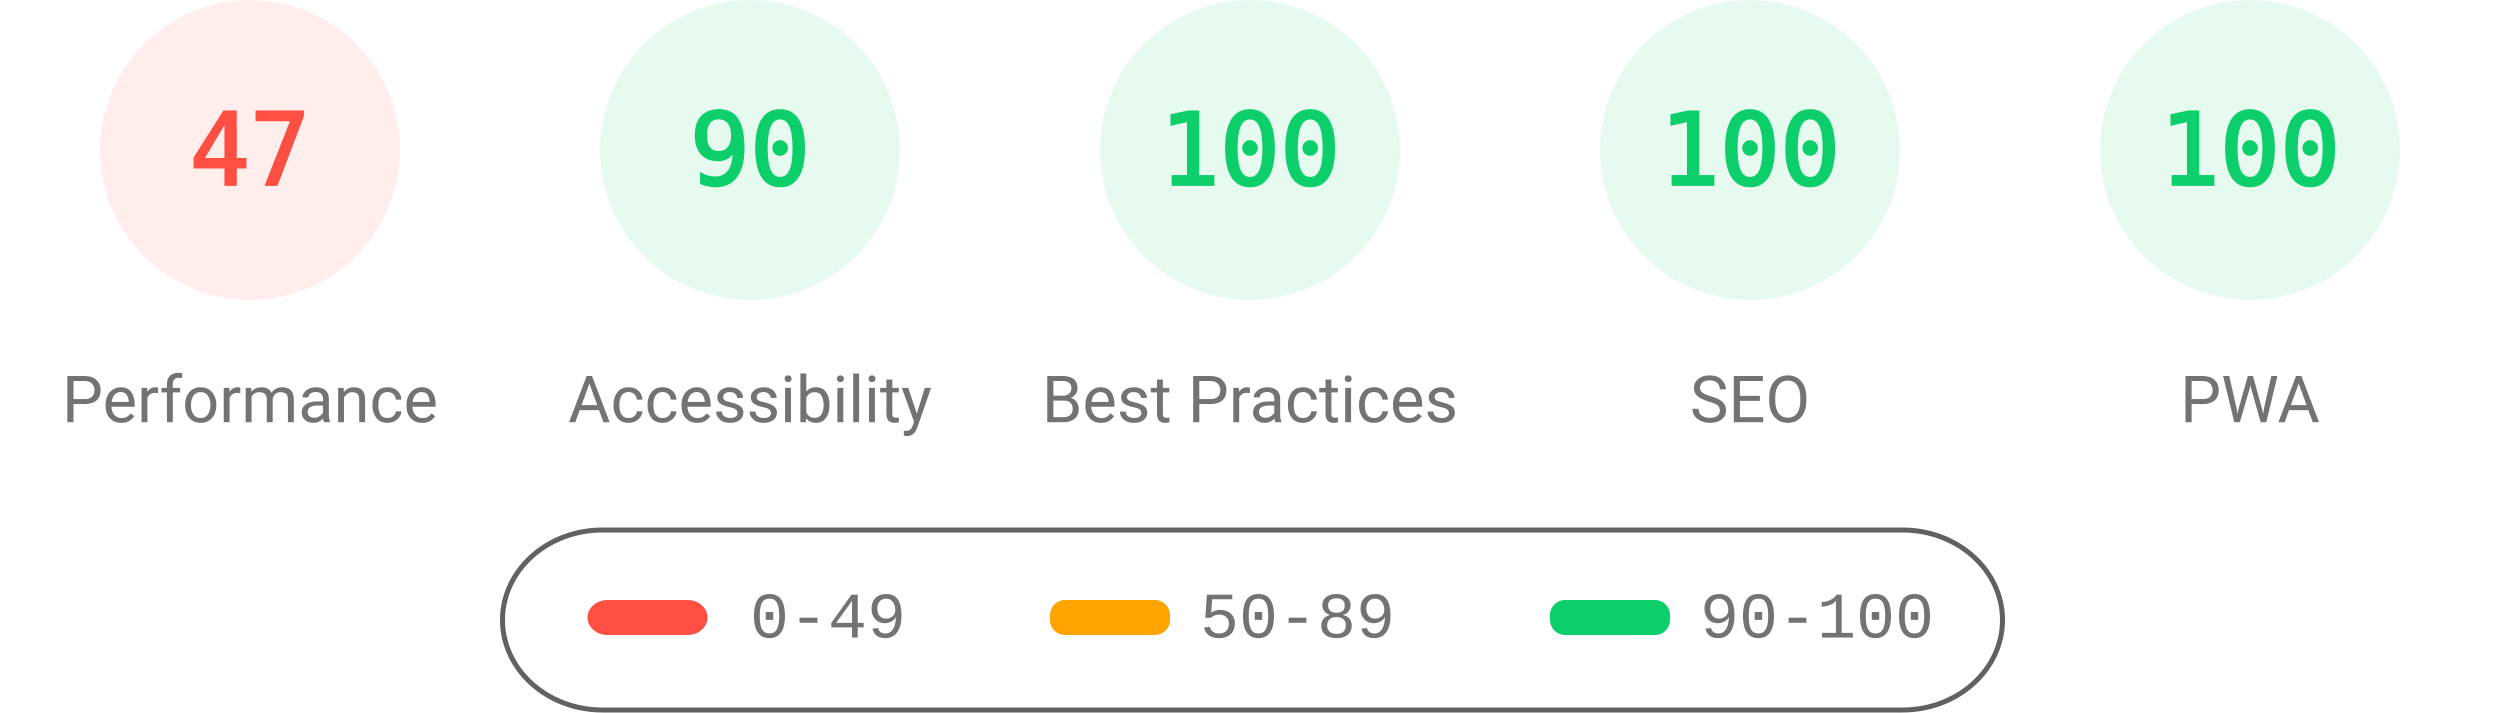
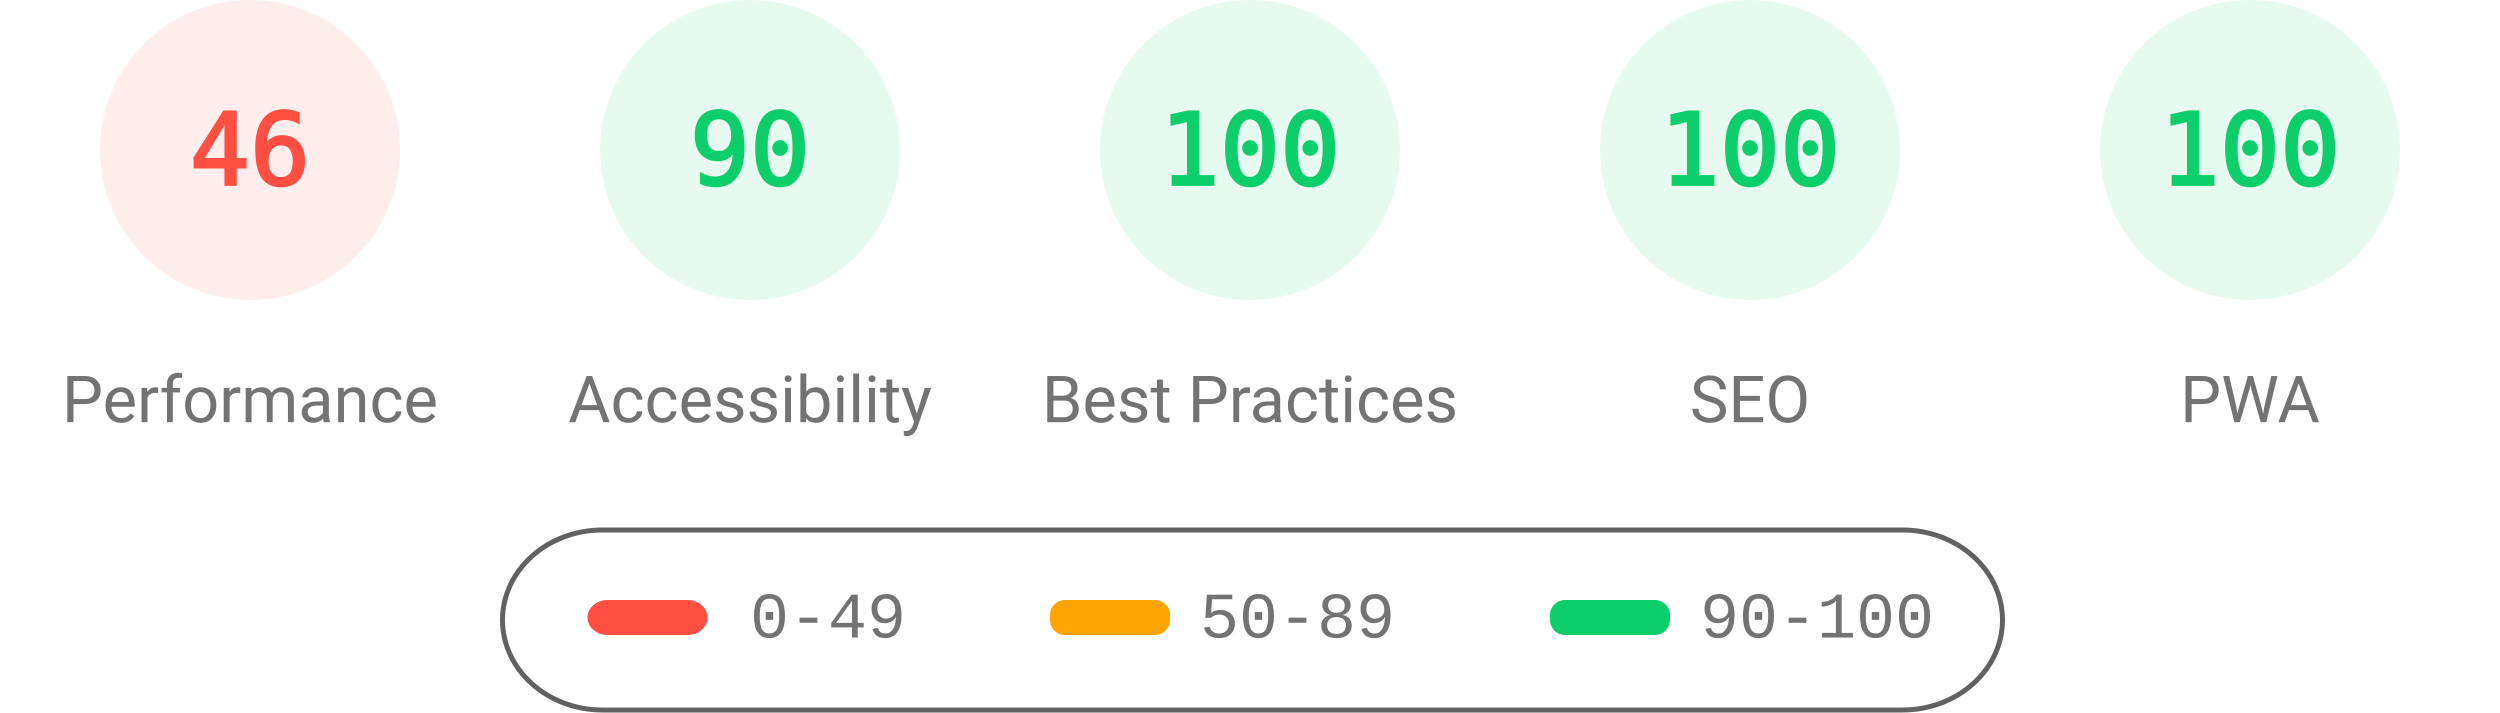
<svg xmlns="http://www.w3.org/2000/svg" fill="none" width="1000" height="285">
  <style>.gauge-base{opacity:.1}.gauge-arc{fill:none;animation-delay:250ms;stroke-linecap:round;transform:rotate(-90deg);transform-origin:100px 60px;animation:load-gauge 1s ease forwards}.guage-text{font-size:40px;font-family:monospace;text-align:center}.guage-red{color:#ff4e42;fill:#ff4e42;stroke:#ff4e42}.guage-orange{color:#ffa400;fill:#ffa400;stroke:#ffa400}.guage-green{color:#0cce6b;fill:#0cce6b;stroke:#0cce6b}.guage-undefined{color:#5c5c5c;fill:#5c5c5c;stroke:#5c5c5c}.guage-title{color:#737373;fill:#737373;stroke:none;font-size:26px;line-height:26px;font-family:Roboto,Halvetica,Arial,sans-serif}@keyframes load-gauge{from{stroke-dasharray:0 352.858}}</style>
  <svg class="guage-div guage-perf guage-red" viewBox="0 0 200 200" width="200" height="200">
    <circle class="gauge-base" r="56" cx="100" cy="60" stroke-width="8" />
-     <circle class="gauge-arc guage-arc-1" r="56" cx="100" cy="60" stroke-width="8" style="stroke-dasharray:165.373,351.858" />
-     <text class="guage-text" x="100" y="60" alignment-baseline="central" dominant-baseline="central" text-anchor="middle">47</text>
+     <circle class="gauge-arc guage-arc-1" r="56" cx="100" cy="60" stroke-width="8" style="stroke-dasharray:161.855,351.858" />
+     <text class="guage-text" x="100" y="60" alignment-baseline="central" dominant-baseline="central" text-anchor="middle">46</text>
    <text class="guage-title" x="100" y="160" alignment-baseline="central" dominant-baseline="central" text-anchor="middle">Performance</text>
  </svg>
  <svg class="guage-div guage-acc guage-green" viewBox="0 0 200 200" width="200" height="200" x="200">
    <circle class="gauge-base" r="56" cx="100" cy="60" stroke-width="8" />
    <circle class="gauge-arc guage-arc-2" r="56" cx="100" cy="60" stroke-width="8" style="stroke-dasharray:316.672,351.858" />
    <text class="guage-text" x="100" y="60" alignment-baseline="central" dominant-baseline="central" text-anchor="middle">90</text>
    <text class="guage-title" x="100" y="160" alignment-baseline="central" dominant-baseline="central" text-anchor="middle">Accessibility</text>
  </svg>
  <svg class="guage-div guage-best guage-green" viewBox="0 0 200 200" width="200" height="200" x="400">
    <circle class="gauge-base" r="56" cx="100" cy="60" stroke-width="8" />
    <circle class="gauge-arc guage-arc-3" r="56" cx="100" cy="60" stroke-width="8" style="stroke-dasharray:351.858,351.858" />
    <text class="guage-text" x="100" y="60" alignment-baseline="central" dominant-baseline="central" text-anchor="middle">100</text>
    <text class="guage-title" x="100" y="160" alignment-baseline="central" dominant-baseline="central" text-anchor="middle">Best Practices</text>
  </svg>
  <svg class="guage-div guage-seo guage-green" viewBox="0 0 200 200" width="200" height="200" x="600">
    <circle class="gauge-base" r="56" cx="100" cy="60" stroke-width="8" />
    <circle class="gauge-arc guage-arc-4" r="56" cx="100" cy="60" stroke-width="8" style="stroke-dasharray:351.858,351.858" />
    <text class="guage-text" x="100" y="60" alignment-baseline="central" dominant-baseline="central" text-anchor="middle">100</text>
    <text class="guage-title" x="100" y="160" alignment-baseline="central" dominant-baseline="central" text-anchor="middle">SEO</text>
  </svg>
  <svg class="guage-div guage-pwa guage-green" viewBox="0 0 200 200" width="200" height="200" x="800">
    <circle class="gauge-base" r="56" cx="100" cy="60" stroke-width="8" />
    <circle class="gauge-arc guage-arc-4" r="56" cx="100" cy="60" stroke-width="8" style="stroke-dasharray:351.858,351.858" />
    <text class="guage-text" x="100" y="60" alignment-baseline="central" dominant-baseline="central" text-anchor="middle">100</text>
    <text class="guage-title" x="100" y="160" alignment-baseline="central" dominant-baseline="central" text-anchor="middle">PWA</text>
  </svg>
  <svg width="604" height="76" x="200" y="210">
    <path fill="none" id="canvas_background" d="M-1-1h604v80H-1z" />
    <rect fill-opacity="0" stroke="#616161" stroke-width="2" rx="40" id="svg_2" height="72" width="600" y="2" x="1" fill="#000" />
    <rect stroke="#000" rx="8" id="svg_3" height="14" width="48" y="30" x="35" stroke-opacity="null" stroke-width="0" fill="#ff4e42" />
    <rect stroke="#000" rx="6" id="svg_4" height="14" width="48" y="30" x="220" stroke-opacity="null" stroke-width="0" fill="#ffa400" />
    <rect stroke="#000" rx="6" id="svg_5" height="14" width="48" y="30" x="420" stroke-opacity="null" stroke-width="0" fill="#0cce6b" />
    <text xml:space="preserve" text-anchor="start" font-family="'Courier New', Courier, monospace" font-size="26" id="svg_6" y="45" x="100" stroke-opacity="null" stroke-width="0" stroke="#000" fill="#737373">0-49</text>
    <text xml:space="preserve" text-anchor="start" font-family="'Courier New', Courier, monospace" font-size="26" id="svg_7" y="45" x="280" stroke-opacity="null" stroke-width="0" stroke="#000" fill="#737373">50-89</text>
    <text xml:space="preserve" text-anchor="start" font-family="'Courier New', Courier, monospace" font-size="26" id="svg_8" y="45" x="480" stroke-opacity="null" stroke-width="0" stroke="#000" fill="#737373">90-100</text>
  </svg>
</svg>
